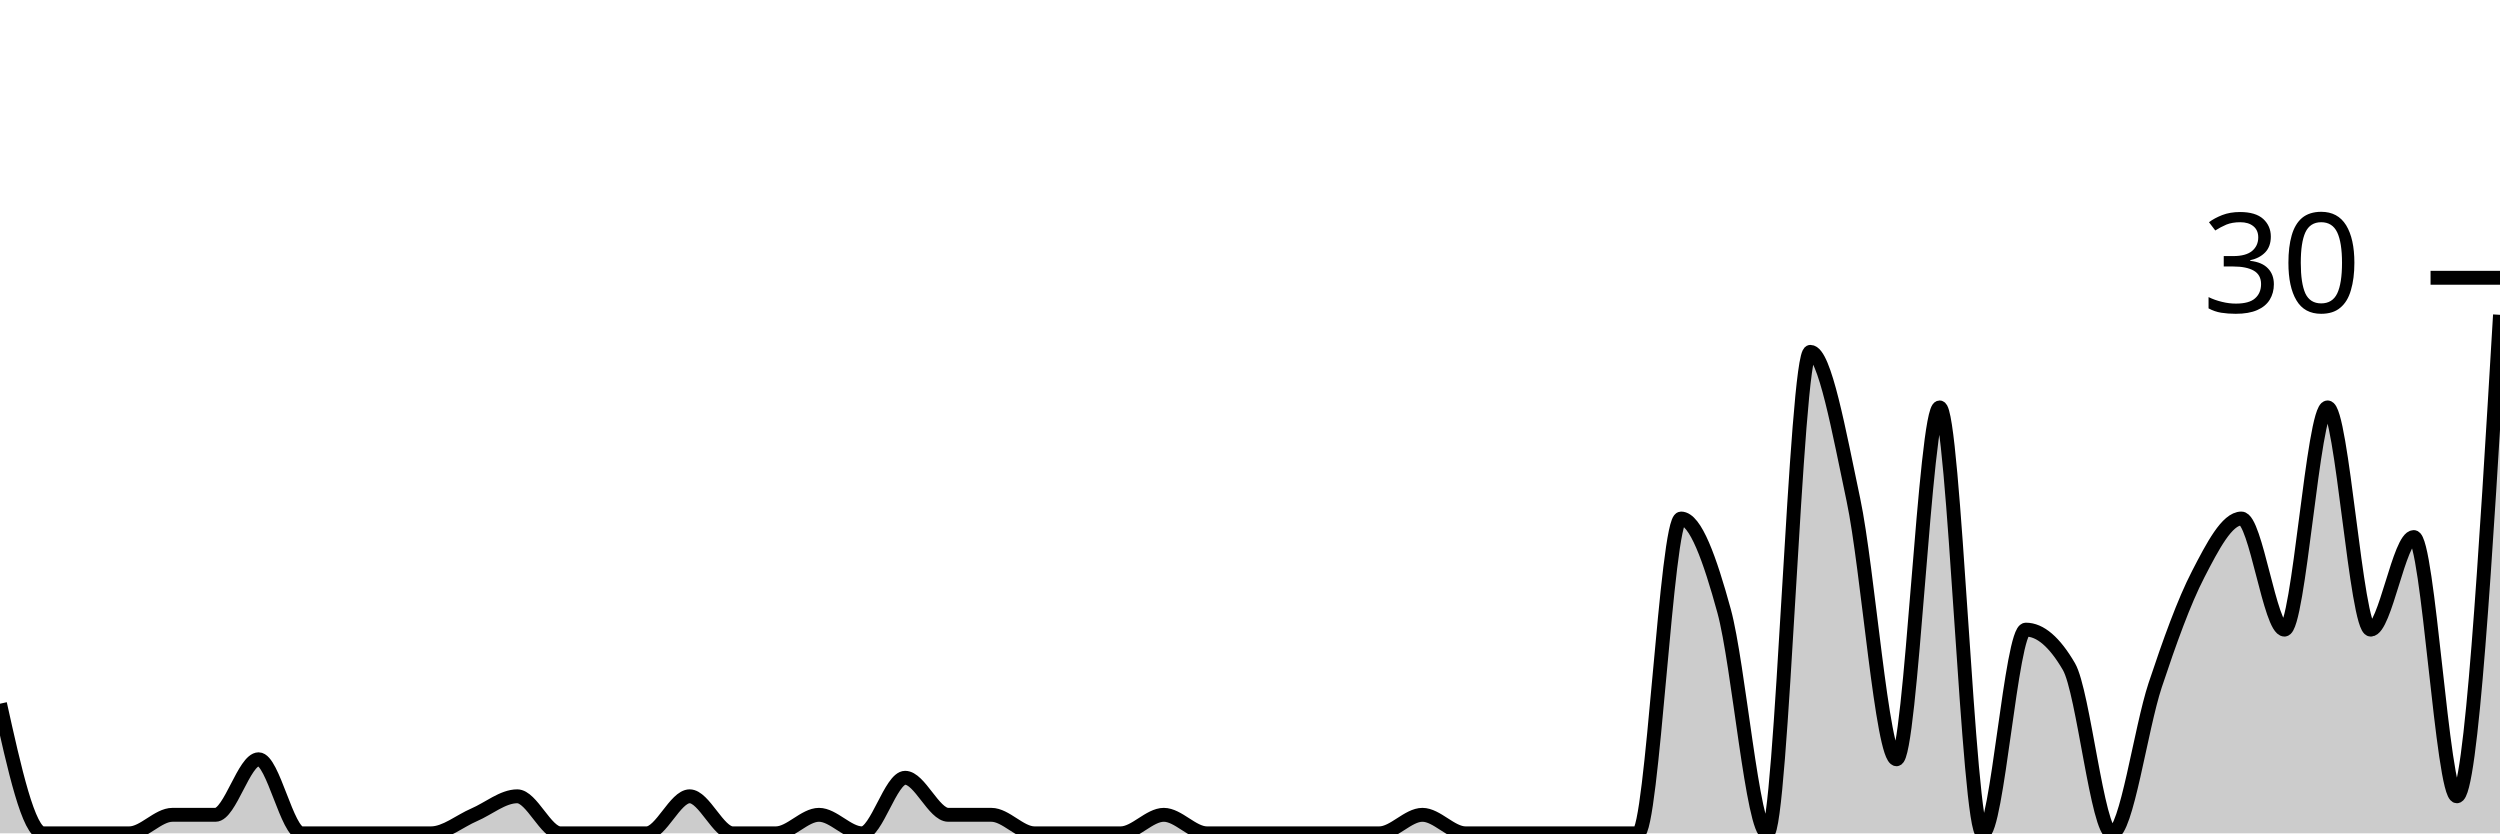
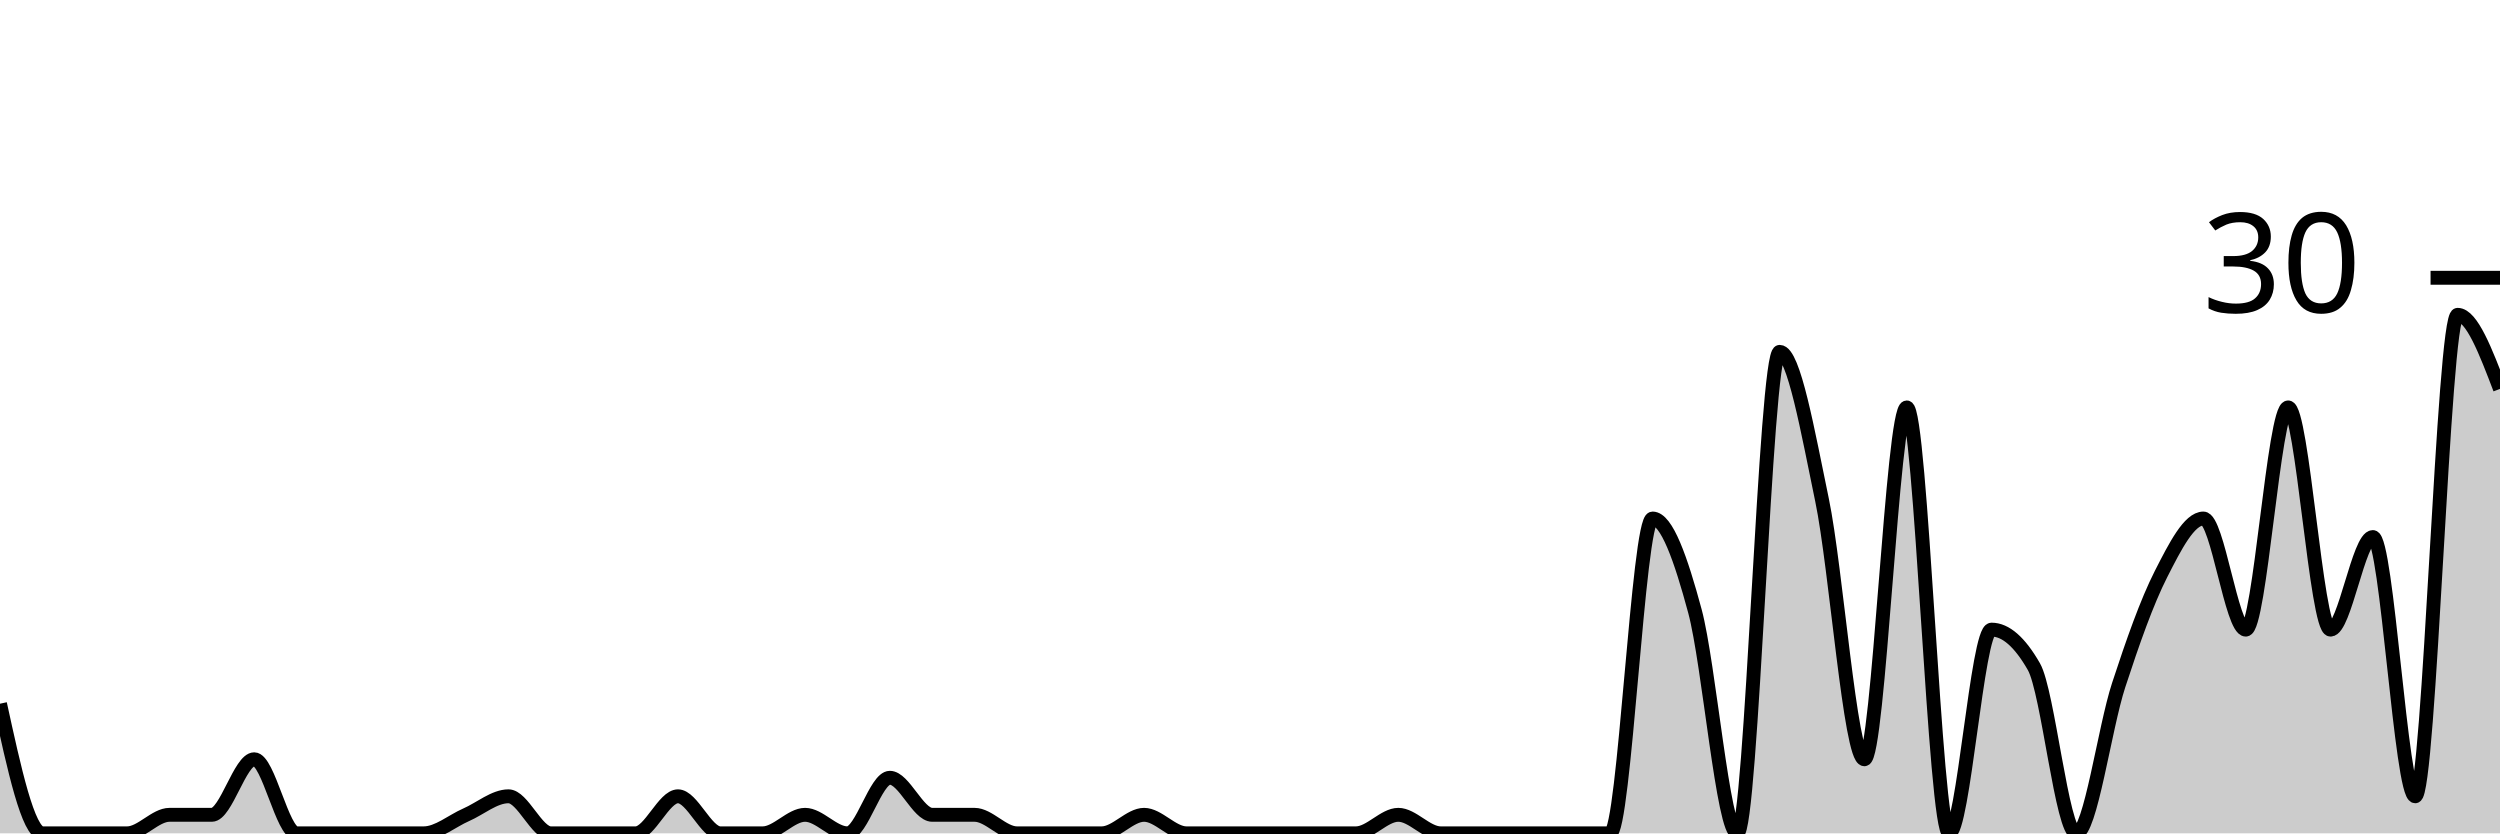
<svg xmlns="http://www.w3.org/2000/svg" viewBox="0 0 180 60">
  <g transform="translate(0,20)">
-     <path class="area" fill="rgba(0, 0, 0, 0.2)" d="M0,30.667C1.034,35.333,2.069,40,3.103,40C4.138,40,5.172,40,6.207,40C7.241,40,8.276,40,9.31,40C10.345,40,11.379,38.667,12.414,38.667C13.448,38.667,14.483,38.667,15.517,38.667C16.552,38.667,17.586,34.667,18.621,34.667C19.655,34.667,20.69,40,21.724,40C22.759,40,23.793,40,24.828,40C25.862,40,26.897,40,27.931,40C28.966,40,30,40,31.034,40C32.069,40,33.103,39.111,34.138,38.667C35.172,38.222,36.207,37.333,37.241,37.333C38.276,37.333,39.31,40,40.345,40C41.379,40,42.414,40,43.448,40C44.483,40,45.517,40,46.552,40C47.586,40,48.621,37.333,49.655,37.333C50.69,37.333,51.724,40,52.759,40C53.793,40,54.828,40,55.862,40C56.897,40,57.931,38.667,58.966,38.667C60,38.667,61.034,40,62.069,40C63.103,40,64.138,36,65.172,36C66.207,36,67.241,38.667,68.276,38.667C69.31,38.667,70.345,38.667,71.379,38.667C72.414,38.667,73.448,40,74.483,40C75.517,40,76.552,40,77.586,40C78.621,40,79.655,40,80.69,40C81.724,40,82.759,38.667,83.793,38.667C84.828,38.667,85.862,40,86.897,40C87.931,40,88.966,40,90,40C91.034,40,92.069,40,93.103,40C94.138,40,95.172,40,96.207,40C97.241,40,98.276,40,99.31,40C100.345,40,101.379,38.667,102.414,38.667C103.448,38.667,104.483,40,105.517,40C106.552,40,107.586,40,108.621,40C109.655,40,110.69,40,111.724,40C112.759,40,113.793,40,114.828,40C115.862,40,116.897,40,117.931,40C118.966,40,120,17.333,121.034,17.333C122.069,17.333,123.103,20.222,124.138,24C125.172,27.778,126.207,40,127.241,40C128.276,40,129.31,5.333,130.345,5.333C131.379,5.333,132.414,11.111,133.448,16C134.483,20.889,135.517,34.667,136.552,34.667C137.586,34.667,138.621,9.333,139.655,9.333C140.69,9.333,141.724,40,142.759,40C143.793,40,144.828,25.333,145.862,25.333C146.897,25.333,147.931,26.222,148.966,28C150,29.778,151.034,40,152.069,40C153.103,40,154.138,32.444,155.172,29.333C156.207,26.222,157.241,23.333,158.276,21.333C159.31,19.333,160.345,17.333,161.379,17.333C162.414,17.333,163.448,25.333,164.483,25.333C165.517,25.333,166.552,9.333,167.586,9.333C168.621,9.333,169.655,25.333,170.69,25.333C171.724,25.333,172.759,18.667,173.793,18.667C174.828,18.667,175.862,37.333,176.897,37.333C177.931,37.333,178.966,20,180,2.667L180,40C178.966,40,177.931,40,176.897,40C175.862,40,174.828,40,173.793,40C172.759,40,171.724,40,170.69,40C169.655,40,168.621,40,167.586,40C166.552,40,165.517,40,164.483,40C163.448,40,162.414,40,161.379,40C160.345,40,159.31,40,158.276,40C157.241,40,156.207,40,155.172,40C154.138,40,153.103,40,152.069,40C151.034,40,150,40,148.966,40C147.931,40,146.897,40,145.862,40C144.828,40,143.793,40,142.759,40C141.724,40,140.69,40,139.655,40C138.621,40,137.586,40,136.552,40C135.517,40,134.483,40,133.448,40C132.414,40,131.379,40,130.345,40C129.31,40,128.276,40,127.241,40C126.207,40,125.172,40,124.138,40C123.103,40,122.069,40,121.034,40C120,40,118.966,40,117.931,40C116.897,40,115.862,40,114.828,40C113.793,40,112.759,40,111.724,40C110.69,40,109.655,40,108.621,40C107.586,40,106.552,40,105.517,40C104.483,40,103.448,40,102.414,40C101.379,40,100.345,40,99.31,40C98.276,40,97.241,40,96.207,40C95.172,40,94.138,40,93.103,40C92.069,40,91.034,40,90,40C88.966,40,87.931,40,86.897,40C85.862,40,84.828,40,83.793,40C82.759,40,81.724,40,80.69,40C79.655,40,78.621,40,77.586,40C76.552,40,75.517,40,74.483,40C73.448,40,72.414,40,71.379,40C70.345,40,69.31,40,68.276,40C67.241,40,66.207,40,65.172,40C64.138,40,63.103,40,62.069,40C61.034,40,60,40,58.966,40C57.931,40,56.897,40,55.862,40C54.828,40,53.793,40,52.759,40C51.724,40,50.69,40,49.655,40C48.621,40,47.586,40,46.552,40C45.517,40,44.483,40,43.448,40C42.414,40,41.379,40,40.345,40C39.31,40,38.276,40,37.241,40C36.207,40,35.172,40,34.138,40C33.103,40,32.069,40,31.034,40C30,40,28.966,40,27.931,40C26.897,40,25.862,40,24.828,40C23.793,40,22.759,40,21.724,40C20.69,40,19.655,40,18.621,40C17.586,40,16.552,40,15.517,40C14.483,40,13.448,40,12.414,40C11.379,40,10.345,40,9.31,40C8.276,40,7.241,40,6.207,40C5.172,40,4.138,40,3.103,40C2.069,40,1.034,40,0,40Z" />
-     <path class="line" stroke="black" fill="none" d="M0,30.667C1.034,35.333,2.069,40,3.103,40C4.138,40,5.172,40,6.207,40C7.241,40,8.276,40,9.31,40C10.345,40,11.379,38.667,12.414,38.667C13.448,38.667,14.483,38.667,15.517,38.667C16.552,38.667,17.586,34.667,18.621,34.667C19.655,34.667,20.69,40,21.724,40C22.759,40,23.793,40,24.828,40C25.862,40,26.897,40,27.931,40C28.966,40,30,40,31.034,40C32.069,40,33.103,39.111,34.138,38.667C35.172,38.222,36.207,37.333,37.241,37.333C38.276,37.333,39.31,40,40.345,40C41.379,40,42.414,40,43.448,40C44.483,40,45.517,40,46.552,40C47.586,40,48.621,37.333,49.655,37.333C50.69,37.333,51.724,40,52.759,40C53.793,40,54.828,40,55.862,40C56.897,40,57.931,38.667,58.966,38.667C60,38.667,61.034,40,62.069,40C63.103,40,64.138,36,65.172,36C66.207,36,67.241,38.667,68.276,38.667C69.31,38.667,70.345,38.667,71.379,38.667C72.414,38.667,73.448,40,74.483,40C75.517,40,76.552,40,77.586,40C78.621,40,79.655,40,80.69,40C81.724,40,82.759,38.667,83.793,38.667C84.828,38.667,85.862,40,86.897,40C87.931,40,88.966,40,90,40C91.034,40,92.069,40,93.103,40C94.138,40,95.172,40,96.207,40C97.241,40,98.276,40,99.31,40C100.345,40,101.379,38.667,102.414,38.667C103.448,38.667,104.483,40,105.517,40C106.552,40,107.586,40,108.621,40C109.655,40,110.69,40,111.724,40C112.759,40,113.793,40,114.828,40C115.862,40,116.897,40,117.931,40C118.966,40,120,17.333,121.034,17.333C122.069,17.333,123.103,20.222,124.138,24C125.172,27.778,126.207,40,127.241,40C128.276,40,129.31,5.333,130.345,5.333C131.379,5.333,132.414,11.111,133.448,16C134.483,20.889,135.517,34.667,136.552,34.667C137.586,34.667,138.621,9.333,139.655,9.333C140.69,9.333,141.724,40,142.759,40C143.793,40,144.828,25.333,145.862,25.333C146.897,25.333,147.931,26.222,148.966,28C150,29.778,151.034,40,152.069,40C153.103,40,154.138,32.444,155.172,29.333C156.207,26.222,157.241,23.333,158.276,21.333C159.31,19.333,160.345,17.333,161.379,17.333C162.414,17.333,163.448,25.333,164.483,25.333C165.517,25.333,166.552,9.333,167.586,9.333C168.621,9.333,169.655,25.333,170.69,25.333C171.724,25.333,172.759,18.667,173.793,18.667C174.828,18.667,175.862,37.333,176.897,37.333C177.931,37.333,178.966,20,180,2.667" />
+     <path class="area" fill="rgba(0, 0, 0, 0.2)" d="M0,30.667C1.017,35.333,2.034,40,3.051,40C4.068,40,5.085,40,6.102,40C7.119,40,8.136,40,9.153,40C10.169,40,11.186,38.667,12.203,38.667C13.22,38.667,14.237,38.667,15.254,38.667C16.271,38.667,17.288,34.667,18.305,34.667C19.322,34.667,20.339,40,21.356,40C22.373,40,23.39,40,24.407,40C25.424,40,26.441,40,27.458,40C28.475,40,29.492,40,30.508,40C31.525,40,32.542,39.111,33.559,38.667C34.576,38.222,35.593,37.333,36.61,37.333C37.627,37.333,38.644,40,39.661,40C40.678,40,41.695,40,42.712,40C43.729,40,44.746,40,45.763,40C46.78,40,47.797,37.333,48.814,37.333C49.831,37.333,50.847,40,51.864,40C52.881,40,53.898,40,54.915,40C55.932,40,56.949,38.667,57.966,38.667C58.983,38.667,60,40,61.017,40C62.034,40,63.051,36,64.068,36C65.085,36,66.102,38.667,67.119,38.667C68.136,38.667,69.153,38.667,70.169,38.667C71.186,38.667,72.203,40,73.22,40C74.237,40,75.254,40,76.271,40C77.288,40,78.305,40,79.322,40C80.339,40,81.356,38.667,82.373,38.667C83.39,38.667,84.407,40,85.424,40C86.441,40,87.458,40,88.475,40C89.492,40,90.508,40,91.525,40C92.542,40,93.559,40,94.576,40C95.593,40,96.61,40,97.627,40C98.644,40,99.661,38.667,100.678,38.667C101.695,38.667,102.712,40,103.729,40C104.746,40,105.763,40,106.78,40C107.797,40,108.814,40,109.831,40C110.847,40,111.864,40,112.881,40C113.898,40,114.915,40,115.932,40C116.949,40,117.966,17.333,118.983,17.333C120,17.333,121.017,20.222,122.034,24C123.051,27.778,124.068,40,125.085,40C126.102,40,127.119,5.333,128.136,5.333C129.153,5.333,130.169,11.111,131.186,16C132.203,20.889,133.22,34.667,134.237,34.667C135.254,34.667,136.271,9.333,137.288,9.333C138.305,9.333,139.322,40,140.339,40C141.356,40,142.373,25.333,143.39,25.333C144.407,25.333,145.424,26.222,146.441,28C147.458,29.778,148.475,40,149.492,40C150.508,40,151.525,32.444,152.542,29.333C153.559,26.222,154.576,23.333,155.593,21.333C156.61,19.333,157.627,17.333,158.644,17.333C159.661,17.333,160.678,25.333,161.695,25.333C162.712,25.333,163.729,9.333,164.746,9.333C165.763,9.333,166.78,25.333,167.797,25.333C168.814,25.333,169.831,18.667,170.847,18.667C171.864,18.667,172.881,37.333,173.898,37.333C174.915,37.333,175.932,2.667,176.949,2.667C177.966,2.667,178.983,5.333,180,8L180,40C178.983,40,177.966,40,176.949,40C175.932,40,174.915,40,173.898,40C172.881,40,171.864,40,170.847,40C169.831,40,168.814,40,167.797,40C166.78,40,165.763,40,164.746,40C163.729,40,162.712,40,161.695,40C160.678,40,159.661,40,158.644,40C157.627,40,156.61,40,155.593,40C154.576,40,153.559,40,152.542,40C151.525,40,150.508,40,149.492,40C148.475,40,147.458,40,146.441,40C145.424,40,144.407,40,143.39,40C142.373,40,141.356,40,140.339,40C139.322,40,138.305,40,137.288,40C136.271,40,135.254,40,134.237,40C133.22,40,132.203,40,131.186,40C130.169,40,129.153,40,128.136,40C127.119,40,126.102,40,125.085,40C124.068,40,123.051,40,122.034,40C121.017,40,120,40,118.983,40C117.966,40,116.949,40,115.932,40C114.915,40,113.898,40,112.881,40C111.864,40,110.847,40,109.831,40C108.814,40,107.797,40,106.78,40C105.763,40,104.746,40,103.729,40C102.712,40,101.695,40,100.678,40C99.661,40,98.644,40,97.627,40C96.61,40,95.593,40,94.576,40C93.559,40,92.542,40,91.525,40C90.508,40,89.492,40,88.475,40C87.458,40,86.441,40,85.424,40C84.407,40,83.39,40,82.373,40C81.356,40,80.339,40,79.322,40C78.305,40,77.288,40,76.271,40C75.254,40,74.237,40,73.22,40C72.203,40,71.186,40,70.169,40C69.153,40,68.136,40,67.119,40C66.102,40,65.085,40,64.068,40C63.051,40,62.034,40,61.017,40C60,40,58.983,40,57.966,40C56.949,40,55.932,40,54.915,40C53.898,40,52.881,40,51.864,40C50.847,40,49.831,40,48.814,40C47.797,40,46.78,40,45.763,40C44.746,40,43.729,40,42.712,40C41.695,40,40.678,40,39.661,40C38.644,40,37.627,40,36.61,40C35.593,40,34.576,40,33.559,40C32.542,40,31.525,40,30.508,40C29.492,40,28.475,40,27.458,40C26.441,40,25.424,40,24.407,40C23.39,40,22.373,40,21.356,40C20.339,40,19.322,40,18.305,40C17.288,40,16.271,40,15.254,40C14.237,40,13.22,40,12.203,40C11.186,40,10.169,40,9.153,40C8.136,40,7.119,40,6.102,40C5.085,40,4.068,40,3.051,40C2.034,40,1.017,40,0,40Z" />
+     <path class="line" stroke="black" fill="none" d="M0,30.667C1.017,35.333,2.034,40,3.051,40C4.068,40,5.085,40,6.102,40C7.119,40,8.136,40,9.153,40C10.169,40,11.186,38.667,12.203,38.667C13.22,38.667,14.237,38.667,15.254,38.667C16.271,38.667,17.288,34.667,18.305,34.667C19.322,34.667,20.339,40,21.356,40C22.373,40,23.39,40,24.407,40C25.424,40,26.441,40,27.458,40C28.475,40,29.492,40,30.508,40C31.525,40,32.542,39.111,33.559,38.667C34.576,38.222,35.593,37.333,36.61,37.333C37.627,37.333,38.644,40,39.661,40C40.678,40,41.695,40,42.712,40C43.729,40,44.746,40,45.763,40C46.78,40,47.797,37.333,48.814,37.333C49.831,37.333,50.847,40,51.864,40C52.881,40,53.898,40,54.915,40C55.932,40,56.949,38.667,57.966,38.667C58.983,38.667,60,40,61.017,40C62.034,40,63.051,36,64.068,36C65.085,36,66.102,38.667,67.119,38.667C68.136,38.667,69.153,38.667,70.169,38.667C71.186,38.667,72.203,40,73.22,40C74.237,40,75.254,40,76.271,40C77.288,40,78.305,40,79.322,40C80.339,40,81.356,38.667,82.373,38.667C83.39,38.667,84.407,40,85.424,40C86.441,40,87.458,40,88.475,40C89.492,40,90.508,40,91.525,40C92.542,40,93.559,40,94.576,40C95.593,40,96.61,40,97.627,40C98.644,40,99.661,38.667,100.678,38.667C101.695,38.667,102.712,40,103.729,40C104.746,40,105.763,40,106.78,40C107.797,40,108.814,40,109.831,40C110.847,40,111.864,40,112.881,40C113.898,40,114.915,40,115.932,40C116.949,40,117.966,17.333,118.983,17.333C120,17.333,121.017,20.222,122.034,24C123.051,27.778,124.068,40,125.085,40C126.102,40,127.119,5.333,128.136,5.333C129.153,5.333,130.169,11.111,131.186,16C132.203,20.889,133.22,34.667,134.237,34.667C135.254,34.667,136.271,9.333,137.288,9.333C138.305,9.333,139.322,40,140.339,40C141.356,40,142.373,25.333,143.39,25.333C144.407,25.333,145.424,26.222,146.441,28C147.458,29.778,148.475,40,149.492,40C150.508,40,151.525,32.444,152.542,29.333C153.559,26.222,154.576,23.333,155.593,21.333C156.61,19.333,157.627,17.333,158.644,17.333C159.661,17.333,160.678,25.333,161.695,25.333C162.712,25.333,163.729,9.333,164.746,9.333C165.763,9.333,166.78,25.333,167.797,25.333C168.814,25.333,169.831,18.667,170.847,18.667C171.864,18.667,172.881,37.333,173.898,37.333C174.915,37.333,175.932,2.667,176.949,2.667C177.966,2.667,178.983,5.333,180,8" />
    <path class="axis-ceiling" stroke-width="1" stroke="black" fill="none" d="M175,0L180,0" />
    <text class="axis-ceiling-label" font-family="sans-serif" text-anchor="end" font-size="10px" x="170" y="2.5">30</text>
  </g>
</svg>
